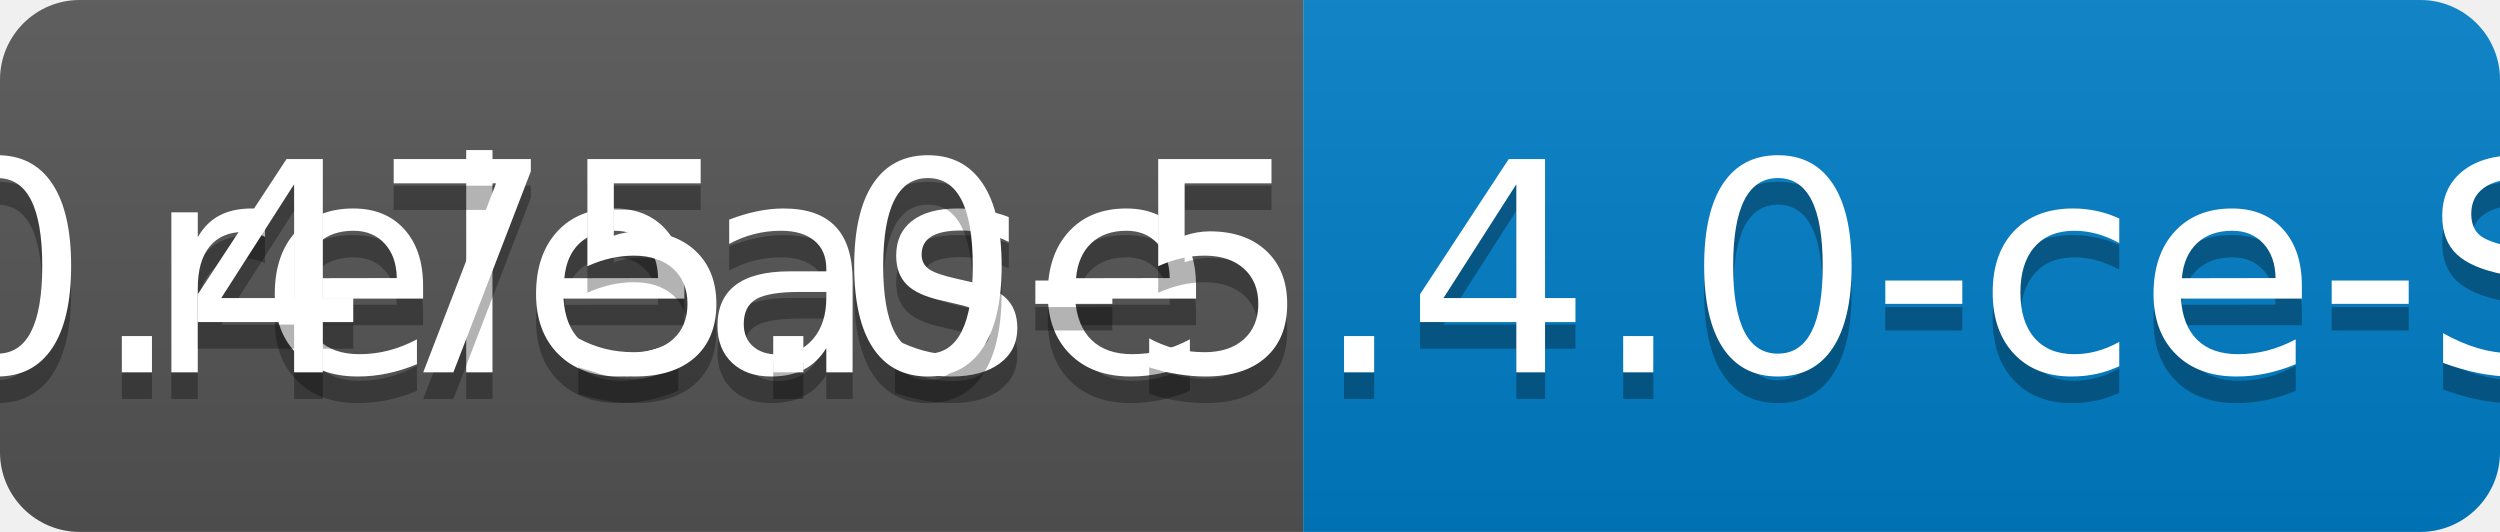
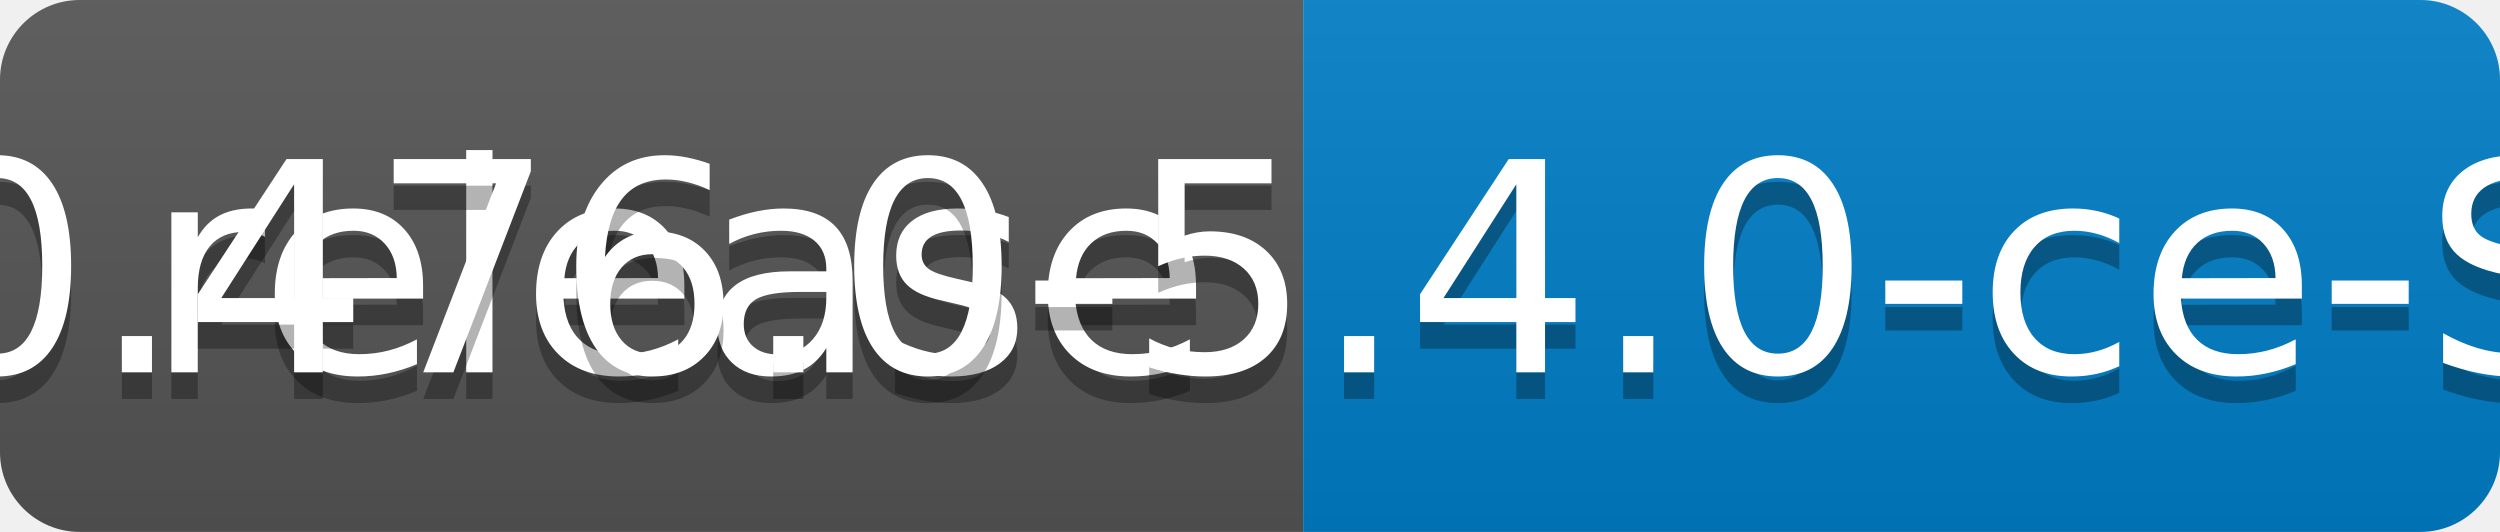
<svg xmlns="http://www.w3.org/2000/svg" width="94" height="20">
  <linearGradient id="b" x2="0" y2="100%">
    <stop offset="0" stop-color="#bbb" stop-opacity=".1" />
    <stop offset="1" stop-opacity=".1" />
  </linearGradient>
  <clipPath id="a">
    <rect width="94" height="20" rx="3" fill="#fff" />
  </clipPath>
  <g clip-path="url(#a)">
    <path fill="#555" d="M0 0h49v20H0z" />
    <path fill="#007ec6" d="M49 0h45v20H49z" />
    <path fill="url(#b)" d="M0 0h94v20H0z" />
  </g>
  <g fill="#fff" text-anchor="middle" font-family="DejaVu Sans,Verdana,Geneva,sans-serif" font-size="110">
    <text x="255" y="150" fill="#010101" fill-opacity=".3" transform="scale(.1)" textLength="390">release</text>
    <text x="255" y="140" transform="scale(.1)" textLength="390">release</text>
-     <text x="705" y="150" fill="#010101" fill-opacity=".3" transform="scale(.1)" textLength="350">v0.475.0-5.4.0-ce-SNAPSHOT</text>
-     <text x="705" y="140" transform="scale(.1)" textLength="350">v0.475.0-5.4.0-ce-SNAPSHOT</text>
+     <text x="705" y="150" fill="#010101" fill-opacity=".3" transform="scale(.1)" textLength="350">v0.476.0-5.4.0-ce-SNAPSHOT</text>
+     <text x="705" y="140" transform="scale(.1)" textLength="350">v0.476.0-5.4.0-ce-SNAPSHOT</text>
  </g>
</svg>
